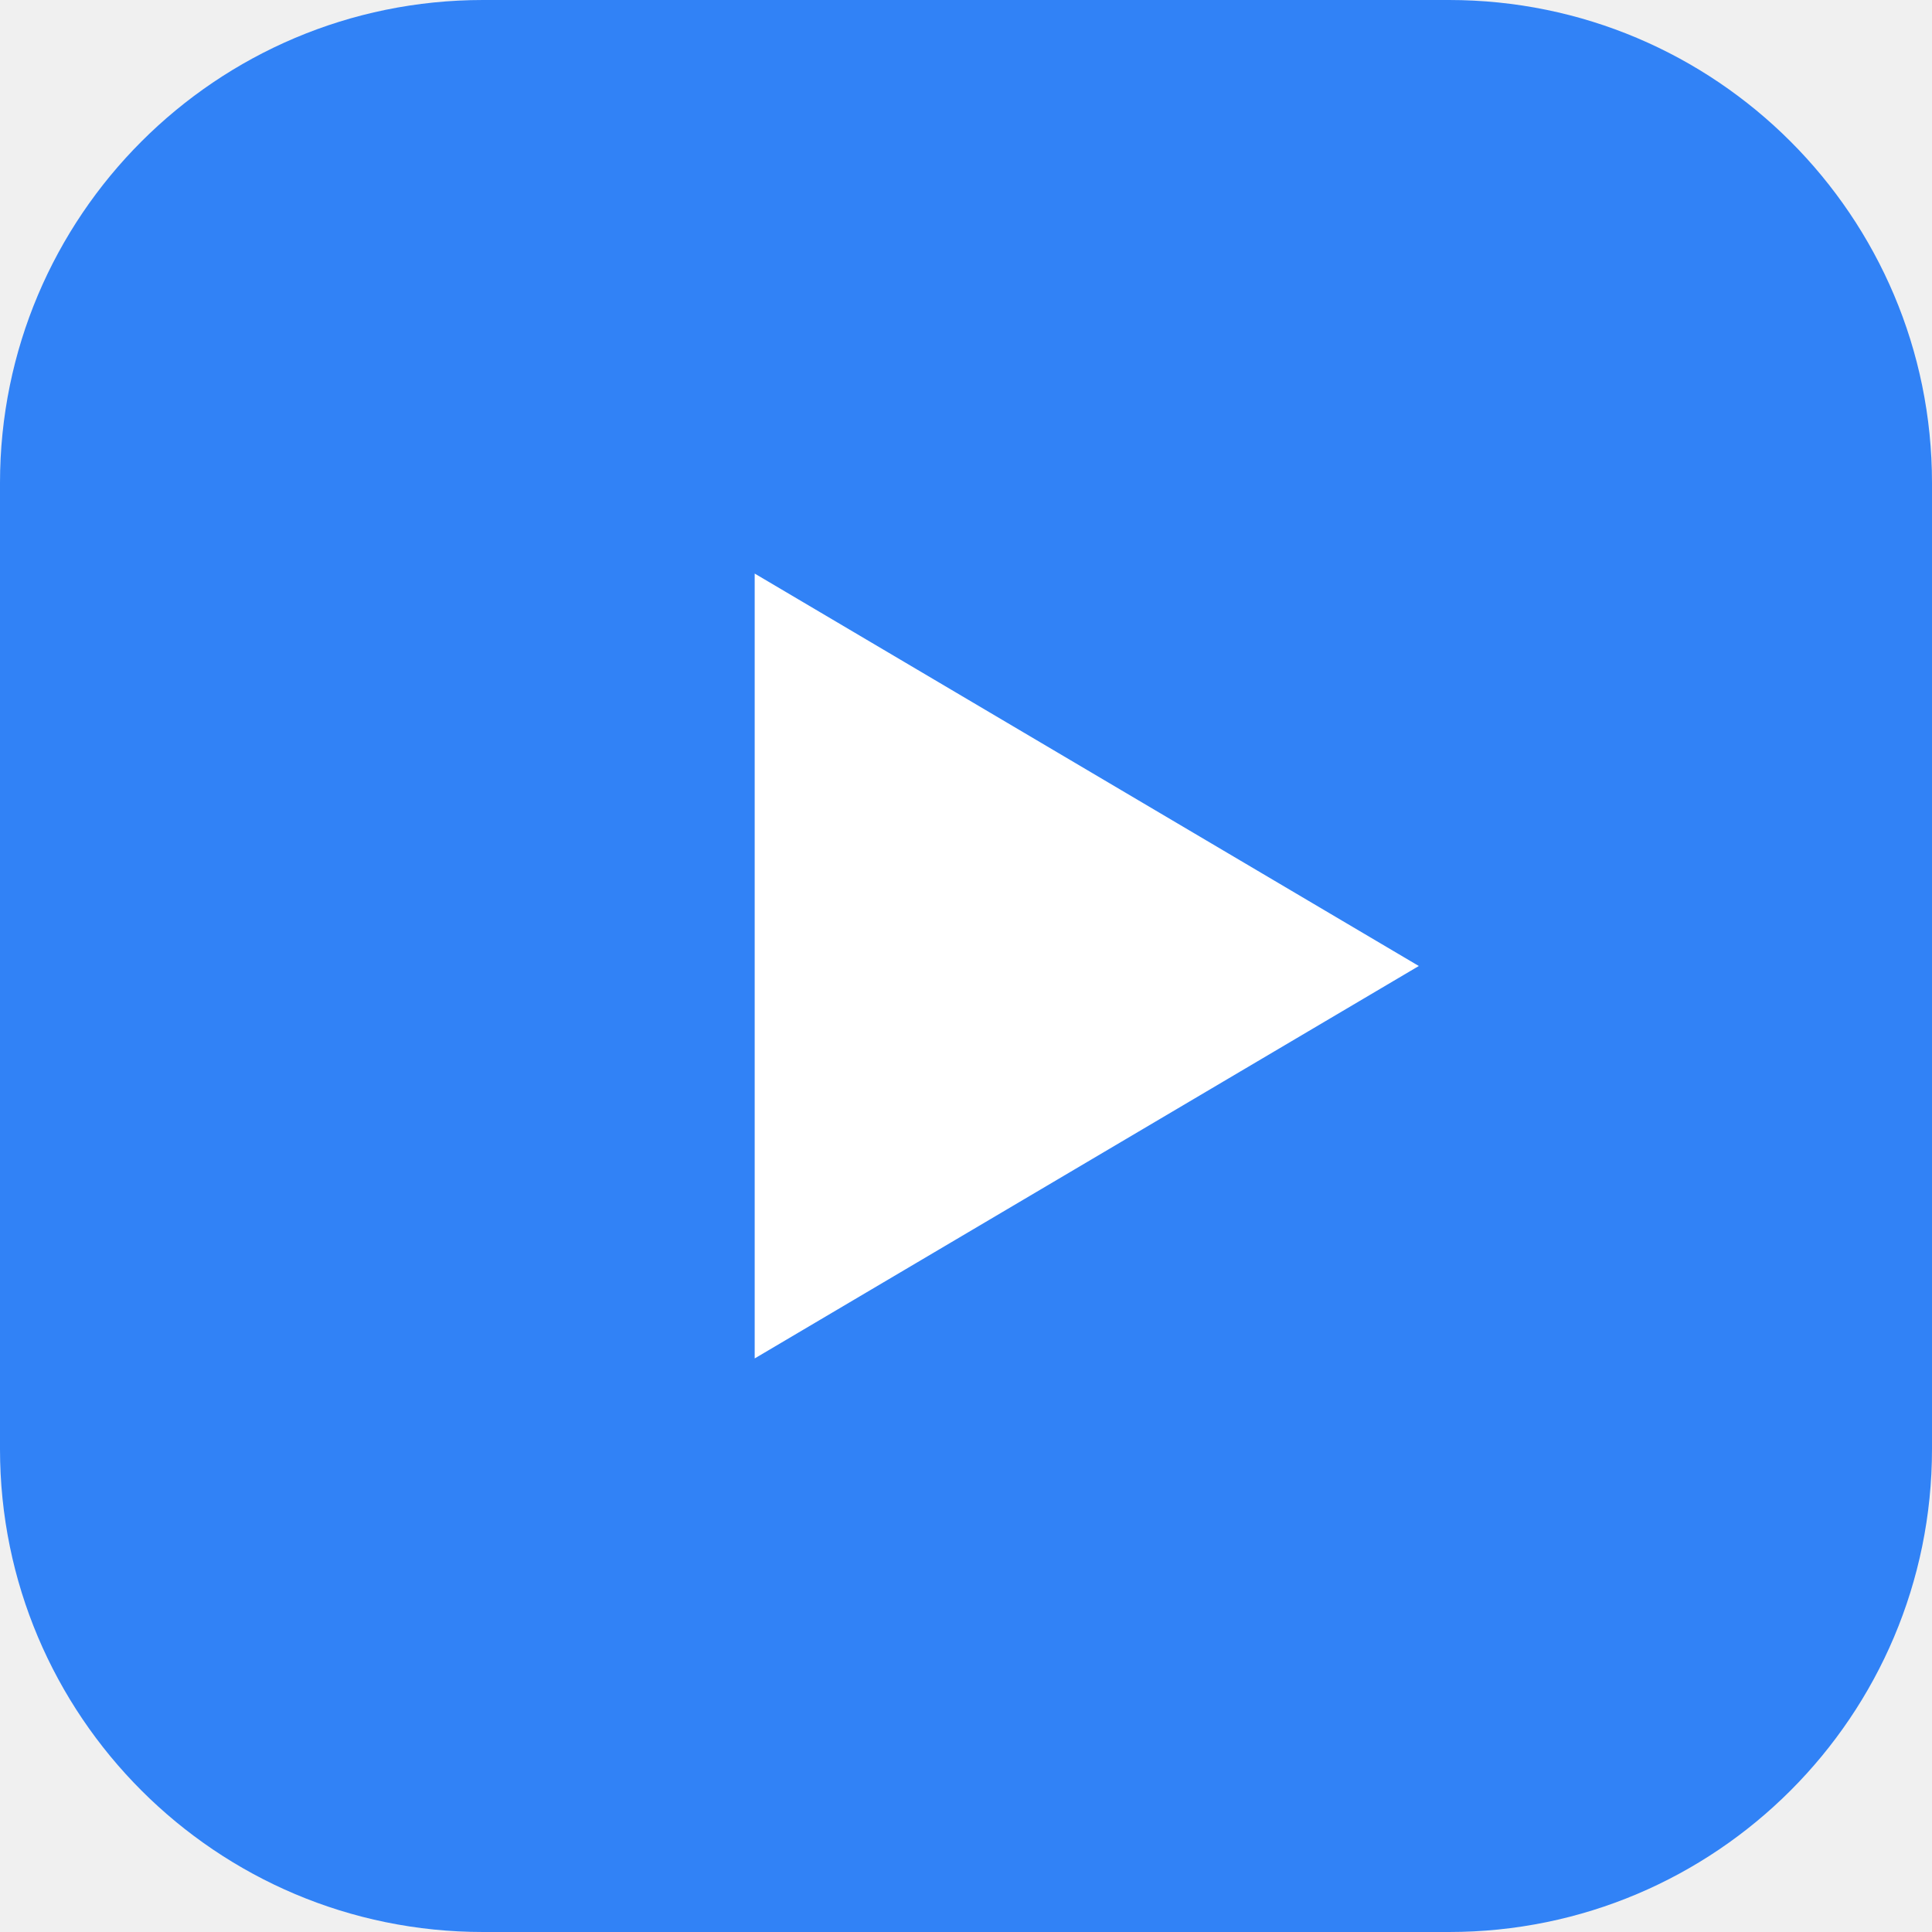
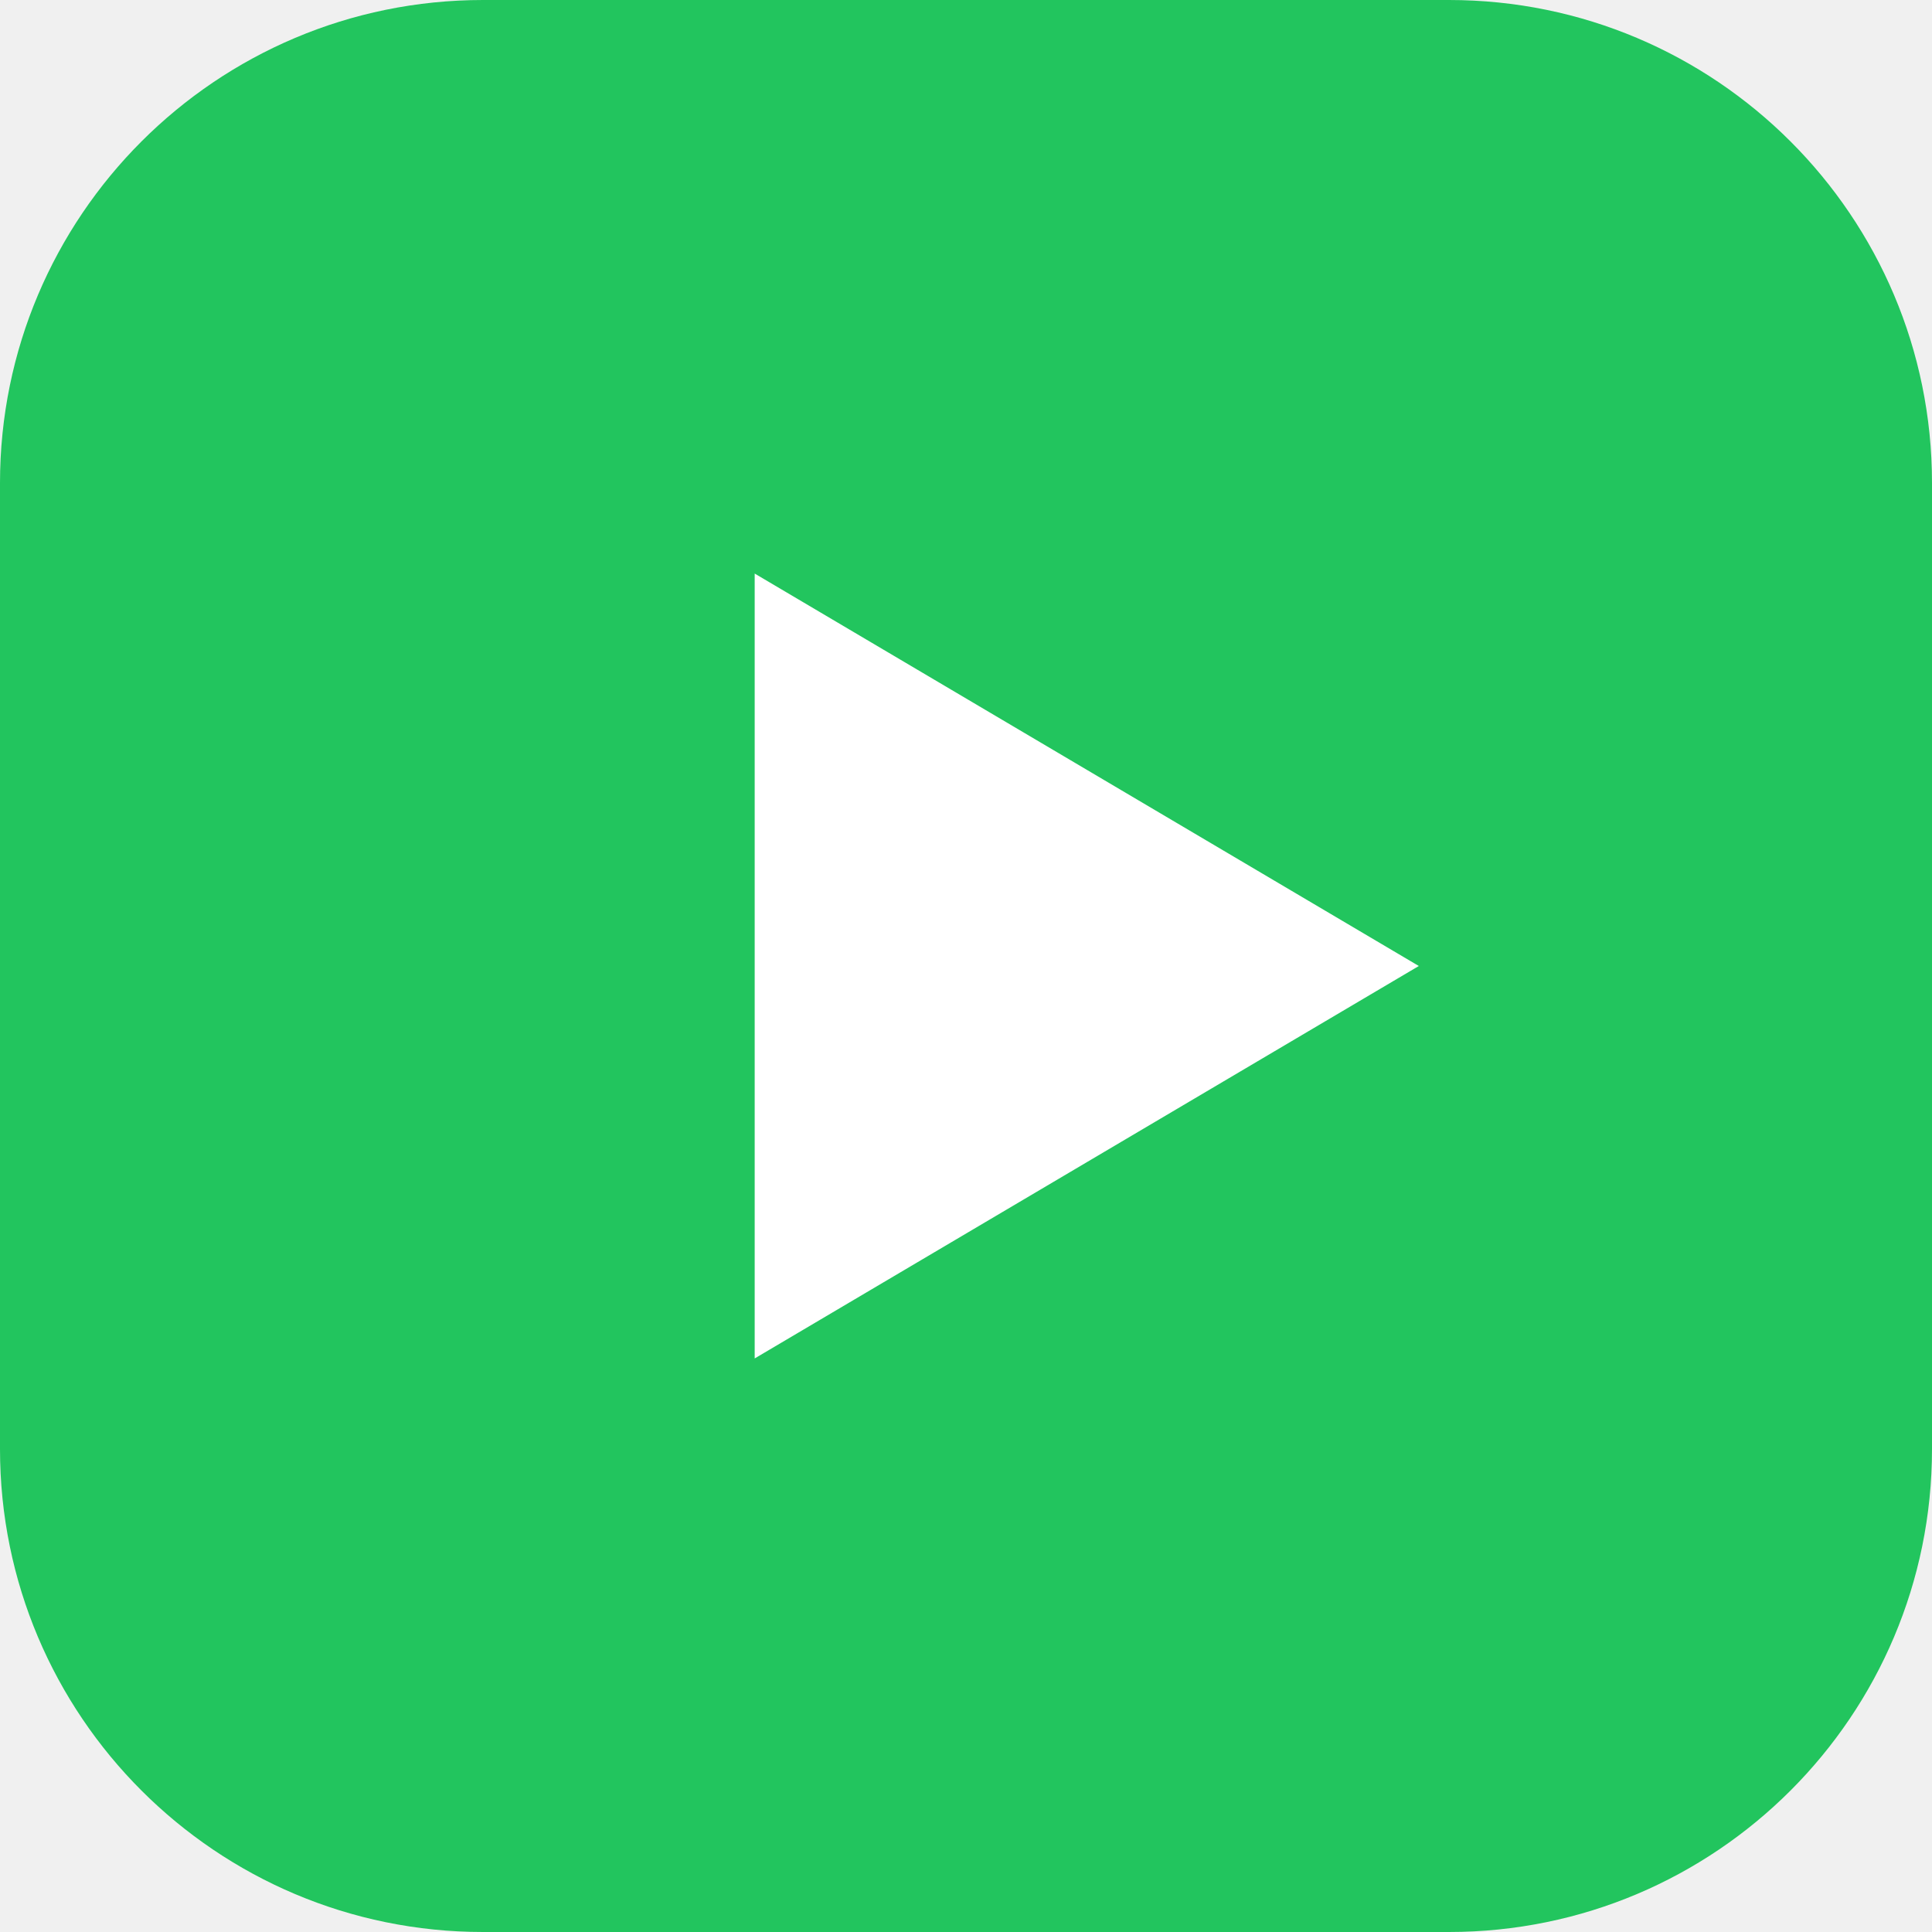
<svg xmlns="http://www.w3.org/2000/svg" viewBox="0 0 32 32">
-   <rect width="32" height="32" rx="8" fill="#3182F6" />
+   <rect width="32" height="32" rx="8" fill="#22C55E" />
  <path d="M12.5 9.5v13l11-6.5-11-6.5z" fill="#ffffff" />
</svg>
